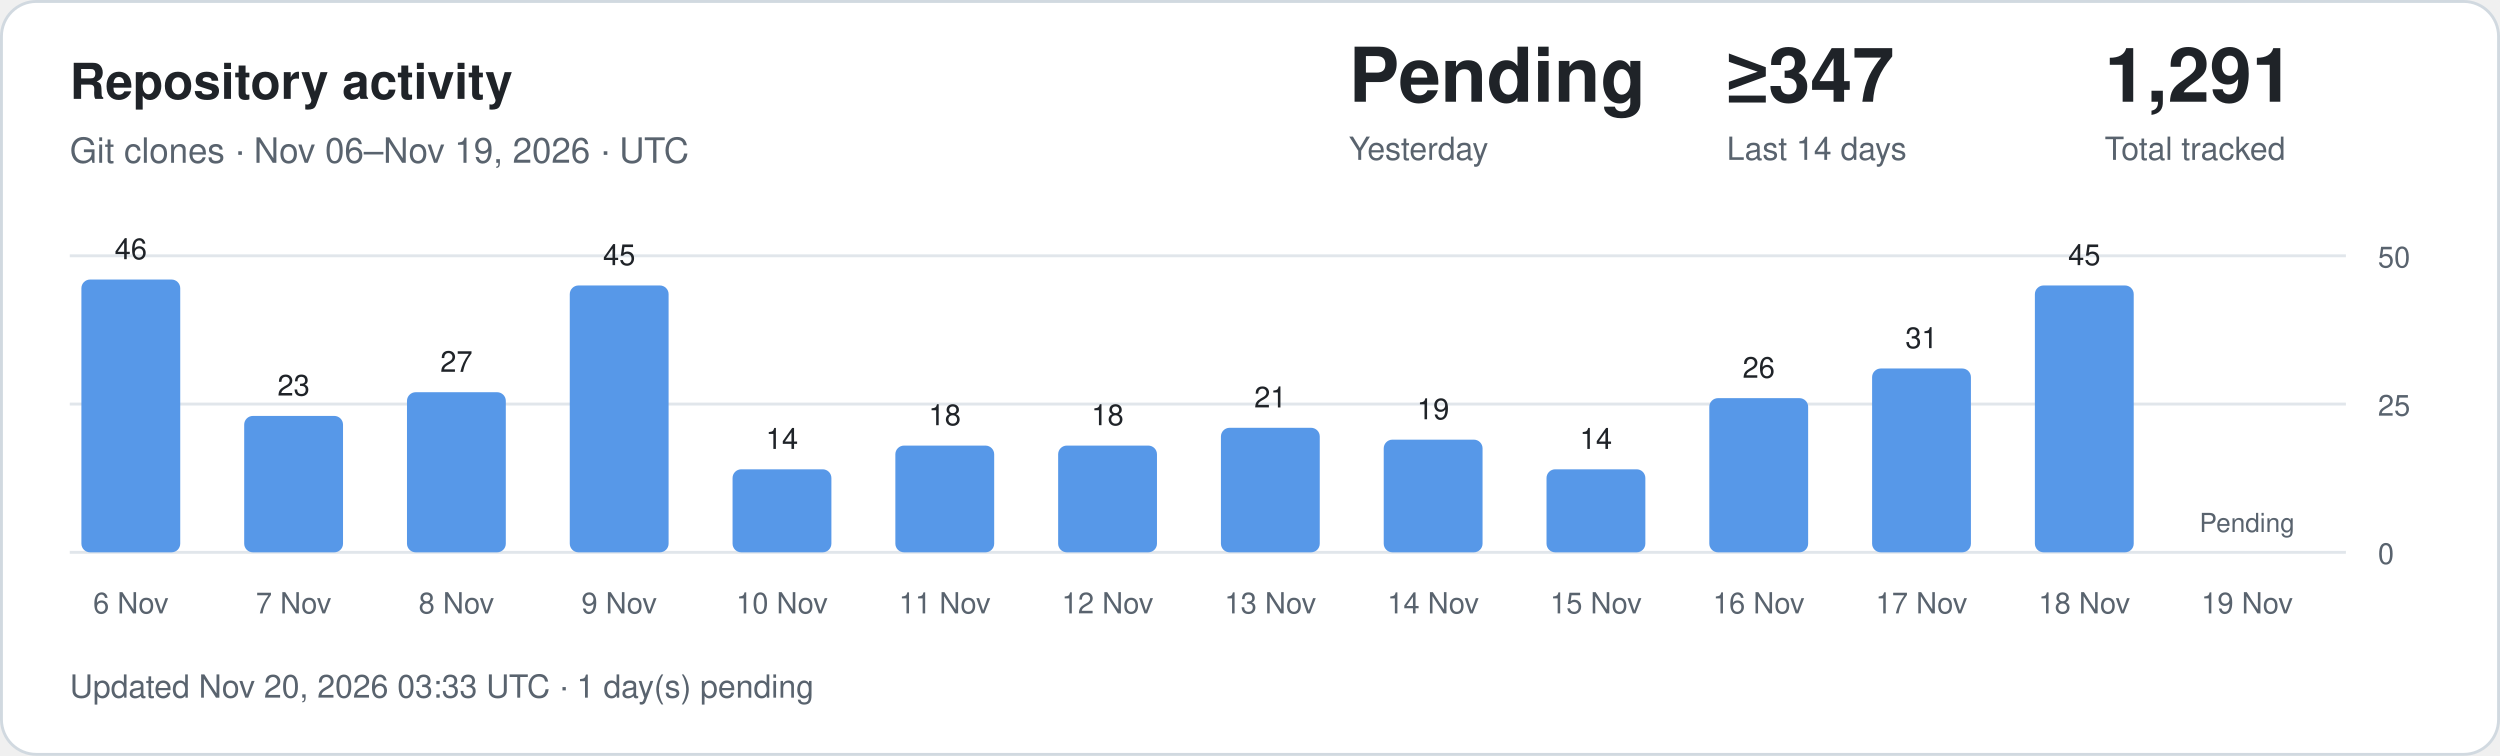
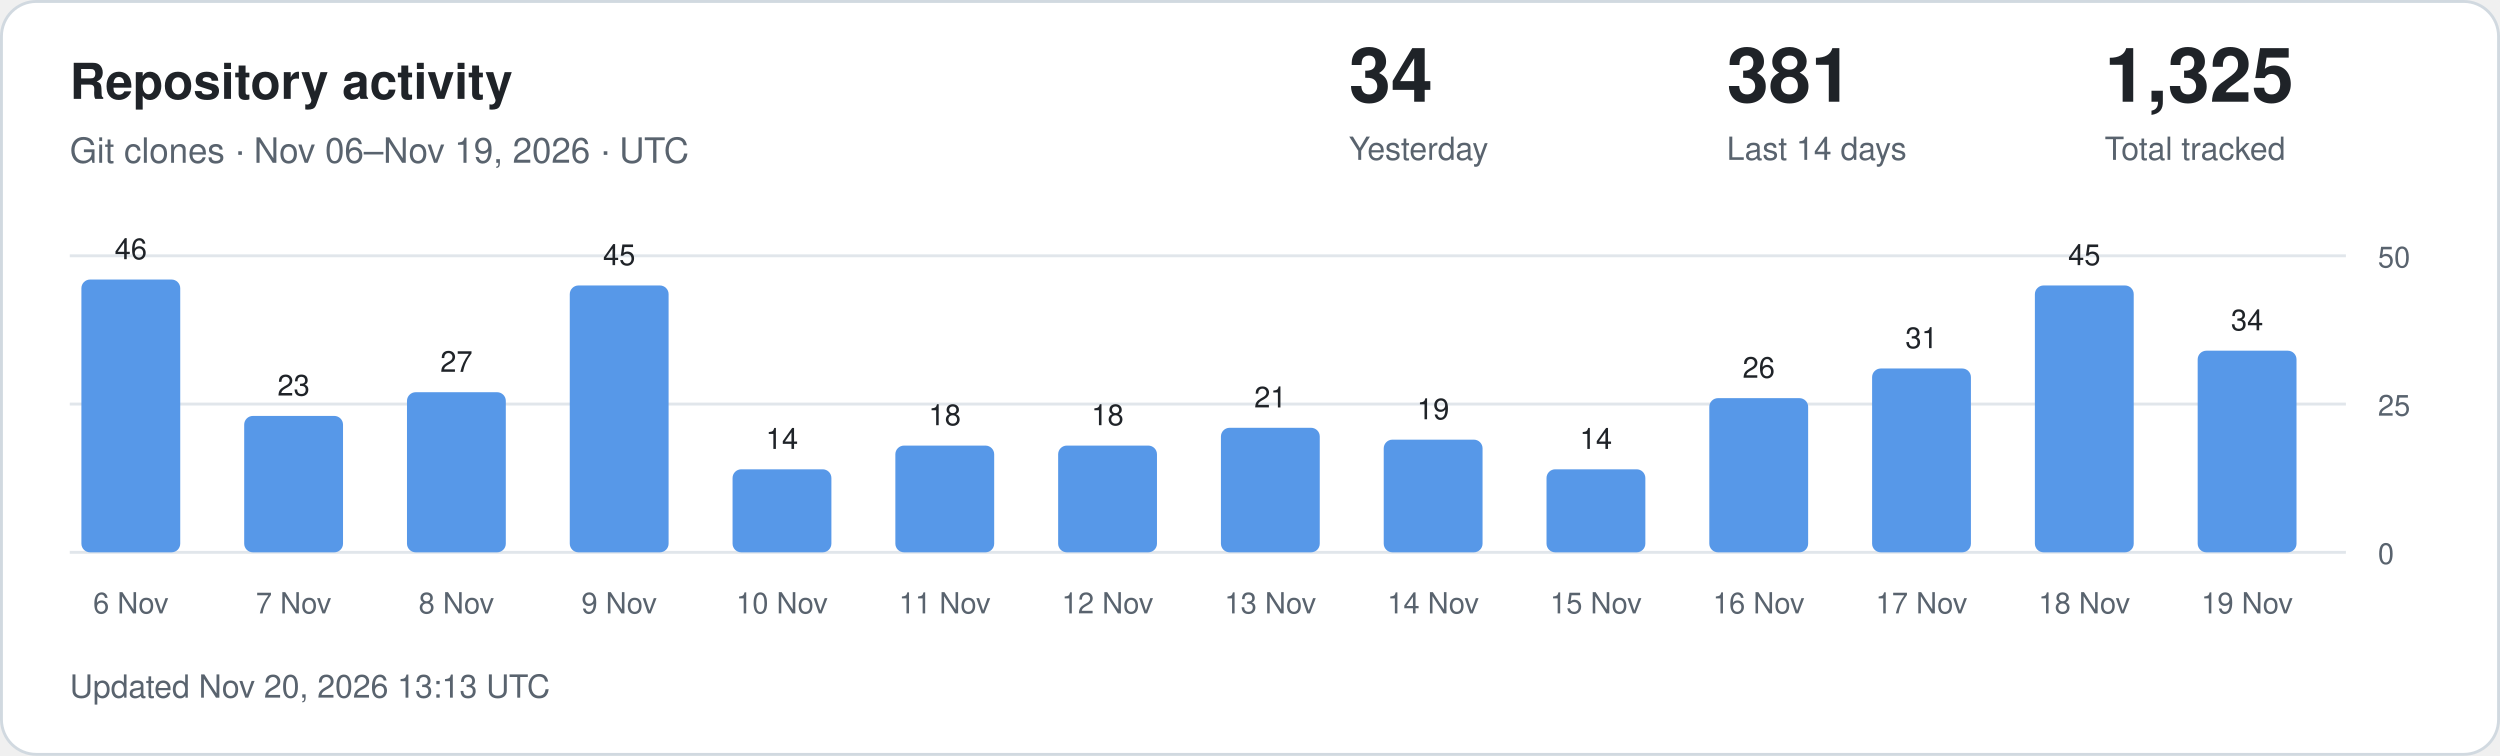
<svg xmlns="http://www.w3.org/2000/svg" width="860" height="260" viewBox="0 0 860 260" role="img" aria-labelledby="title description">
  <style>
.card{fill:#fff;stroke:#d1d9e0}.main{fill:#1f2328}.muted{fill:#59636e}
.grid{stroke:#d1d9e0;stroke-opacity:.65}.bar{fill:#5798e8}.zero{fill:#d1d9e0}
text{font-family:-apple-system,BlinkMacSystemFont,"Segoe UI",Helvetica,Arial,sans-serif}
@media(prefers-color-scheme:dark){.card{fill:#0d1117;stroke:#30363d}.main{fill:#f0f6fc}.muted{fill:#9198a1}.grid{stroke:#30363d}.bar{fill:#79aff4}.zero{fill:#30363d}}
</style>
  <rect class="card" x=".5" y=".5" width="859" height="259" rx="12" />
  <text class="main" x="24" y="34" font-size="17" font-weight="600">Repository activity</text>
  <text class="muted" x="24" y="56" font-size="12">Git clones · Nov 06–Nov 19, 2026 · UTC</text>
-   <text class="main" x="464" y="35" font-size="26" font-weight="600">Pending</text>
+   <text class="main" x="464" y="35" font-size="26" font-weight="600">34</text>
  <text class="muted" x="464" y="55" font-size="11">Yesterday</text>
-   <text class="main" x="594" y="35" font-size="26" font-weight="600">≥347</text>
+   <text class="main" x="594" y="35" font-size="26" font-weight="600">381</text>
  <text class="muted" x="594" y="55" font-size="11">Last 14 days</text>
-   <text class="main" x="724" y="35" font-size="26" font-weight="600">1,291</text>
+   <text class="main" x="724" y="35" font-size="26" font-weight="600">1,325</text>
  <text class="muted" x="724" y="55" font-size="11">Total tracked</text>
  <line class="grid" x1="24" x2="807" y1="190" y2="190" />
  <text class="muted" x="818" y="194" font-size="10">0</text>
  <line class="grid" x1="24" x2="807" y1="139" y2="139" />
  <text class="muted" x="818" y="143" font-size="10">25</text>
  <line class="grid" x1="24" x2="807" y1="88" y2="88" />
  <text class="muted" x="818" y="92" font-size="10">50</text>
  <rect class="bar" x="28" y="96.16" width="34" height="93.84" rx="3" />
  <text class="main" x="45" y="89.16" text-anchor="middle" font-size="10">46</text>
  <text class="muted" x="45" y="211" text-anchor="middle" font-size="10">6 Nov</text>
  <rect class="bar" x="84" y="143.08" width="34" height="46.92" rx="3" />
  <text class="main" x="101" y="136.08" text-anchor="middle" font-size="10">23</text>
  <text class="muted" x="101" y="211" text-anchor="middle" font-size="10">7 Nov</text>
  <rect class="bar" x="140" y="134.92" width="34" height="55.08" rx="3" />
  <text class="main" x="157" y="127.92" text-anchor="middle" font-size="10">27</text>
  <text class="muted" x="157" y="211" text-anchor="middle" font-size="10">8 Nov</text>
  <rect class="bar" x="196" y="98.20" width="34" height="91.80" rx="3" />
  <text class="main" x="213" y="91.20" text-anchor="middle" font-size="10">45</text>
  <text class="muted" x="213" y="211" text-anchor="middle" font-size="10">9 Nov</text>
  <rect class="bar" x="252" y="161.44" width="34" height="28.56" rx="3" />
  <text class="main" x="269" y="154.44" text-anchor="middle" font-size="10">14</text>
  <text class="muted" x="269" y="211" text-anchor="middle" font-size="10">10 Nov</text>
  <rect class="bar" x="308" y="153.28" width="34" height="36.72" rx="3" />
  <text class="main" x="325" y="146.28" text-anchor="middle" font-size="10">18</text>
  <text class="muted" x="325" y="211" text-anchor="middle" font-size="10">11 Nov</text>
  <rect class="bar" x="364" y="153.28" width="34" height="36.72" rx="3" />
  <text class="main" x="381" y="146.28" text-anchor="middle" font-size="10">18</text>
  <text class="muted" x="381" y="211" text-anchor="middle" font-size="10">12 Nov</text>
  <rect class="bar" x="420" y="147.16" width="34" height="42.84" rx="3" />
  <text class="main" x="437" y="140.16" text-anchor="middle" font-size="10">21</text>
  <text class="muted" x="437" y="211" text-anchor="middle" font-size="10">13 Nov</text>
  <rect class="bar" x="476" y="151.24" width="34" height="38.76" rx="3" />
  <text class="main" x="493" y="144.24" text-anchor="middle" font-size="10">19</text>
  <text class="muted" x="493" y="211" text-anchor="middle" font-size="10">14 Nov</text>
  <rect class="bar" x="532" y="161.44" width="34" height="28.56" rx="3" />
  <text class="main" x="549" y="154.44" text-anchor="middle" font-size="10">14</text>
  <text class="muted" x="549" y="211" text-anchor="middle" font-size="10">15 Nov</text>
  <rect class="bar" x="588" y="136.96" width="34" height="53.04" rx="3" />
  <text class="main" x="605" y="129.96" text-anchor="middle" font-size="10">26</text>
  <text class="muted" x="605" y="211" text-anchor="middle" font-size="10">16 Nov</text>
  <rect class="bar" x="644" y="126.76" width="34" height="63.24" rx="3" />
  <text class="main" x="661" y="119.76" text-anchor="middle" font-size="10">31</text>
  <text class="muted" x="661" y="211" text-anchor="middle" font-size="10">17 Nov</text>
  <rect class="bar" x="700" y="98.20" width="34" height="91.80" rx="3" />
  <text class="main" x="717" y="91.20" text-anchor="middle" font-size="10">45</text>
  <text class="muted" x="717" y="211" text-anchor="middle" font-size="10">18 Nov</text>
-   <text class="muted" x="773" y="183" text-anchor="middle" font-size="9">Pending</text>
+   <rect class="bar" x="756" y="120.64" width="34" height="69.36" rx="3" />
+   <text class="main" x="773" y="113.64" text-anchor="middle" font-size="10">34</text>
  <text class="muted" x="773" y="211" text-anchor="middle" font-size="10">19 Nov</text>
-   <text class="muted" x="24" y="240" font-size="11">Updated Nov 20, 2026 03:33 UTC · 1 day(s) pending</text>
+   <text class="muted" x="24" y="240" font-size="11">Updated Nov 20, 2026 13:13 UTC</text>
</svg>
